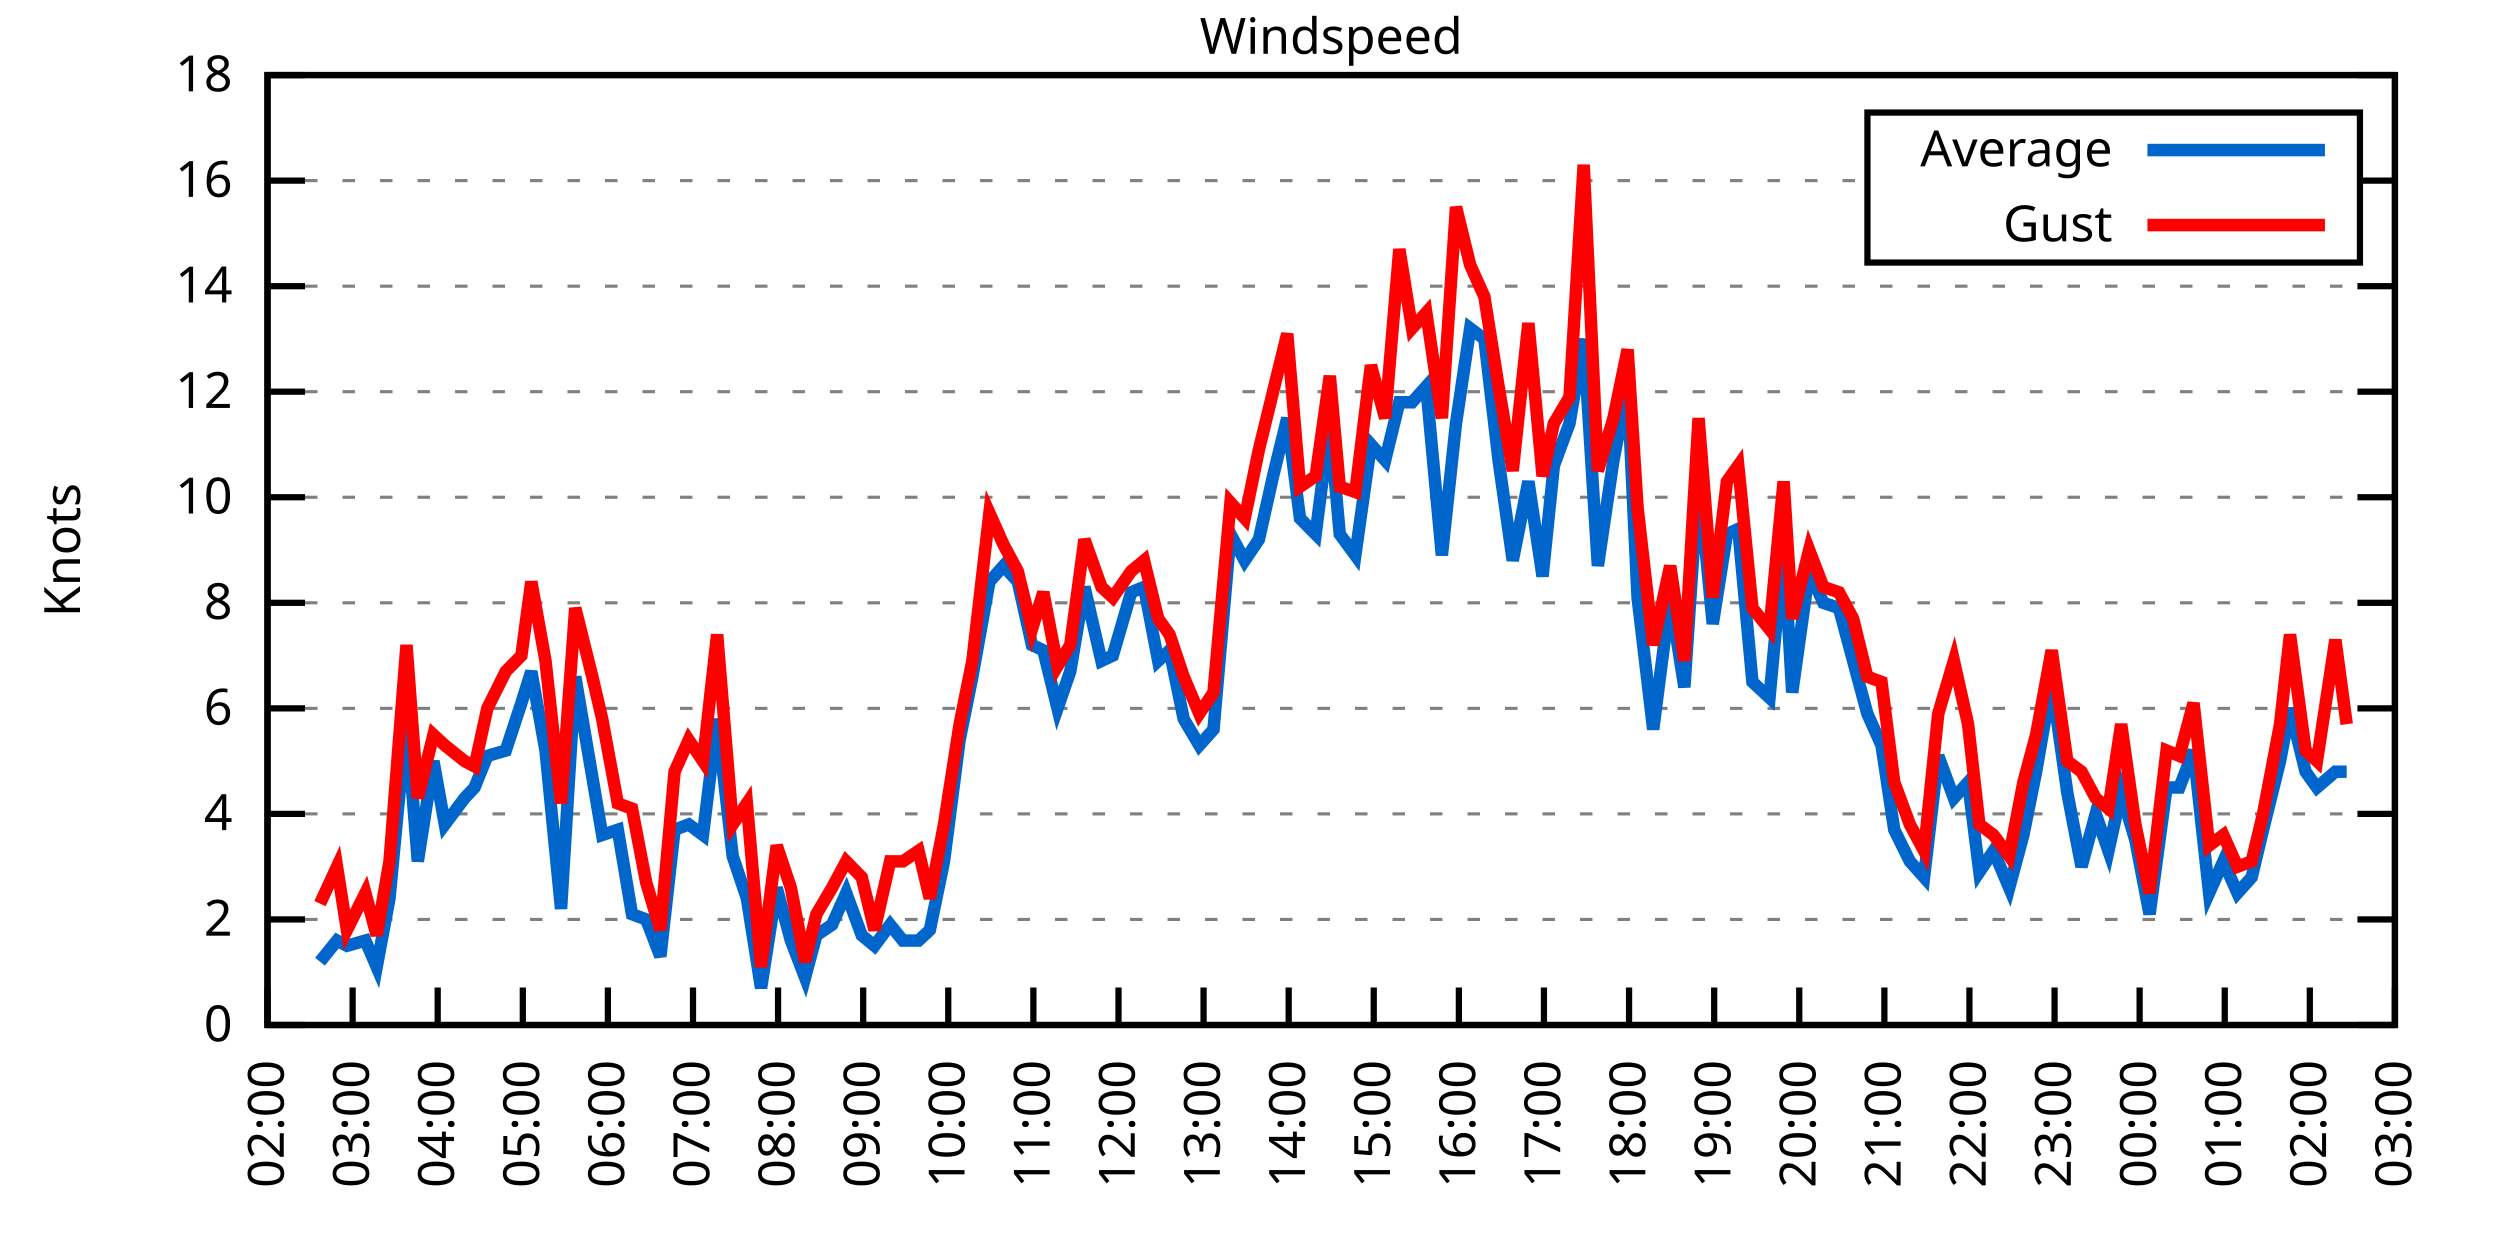
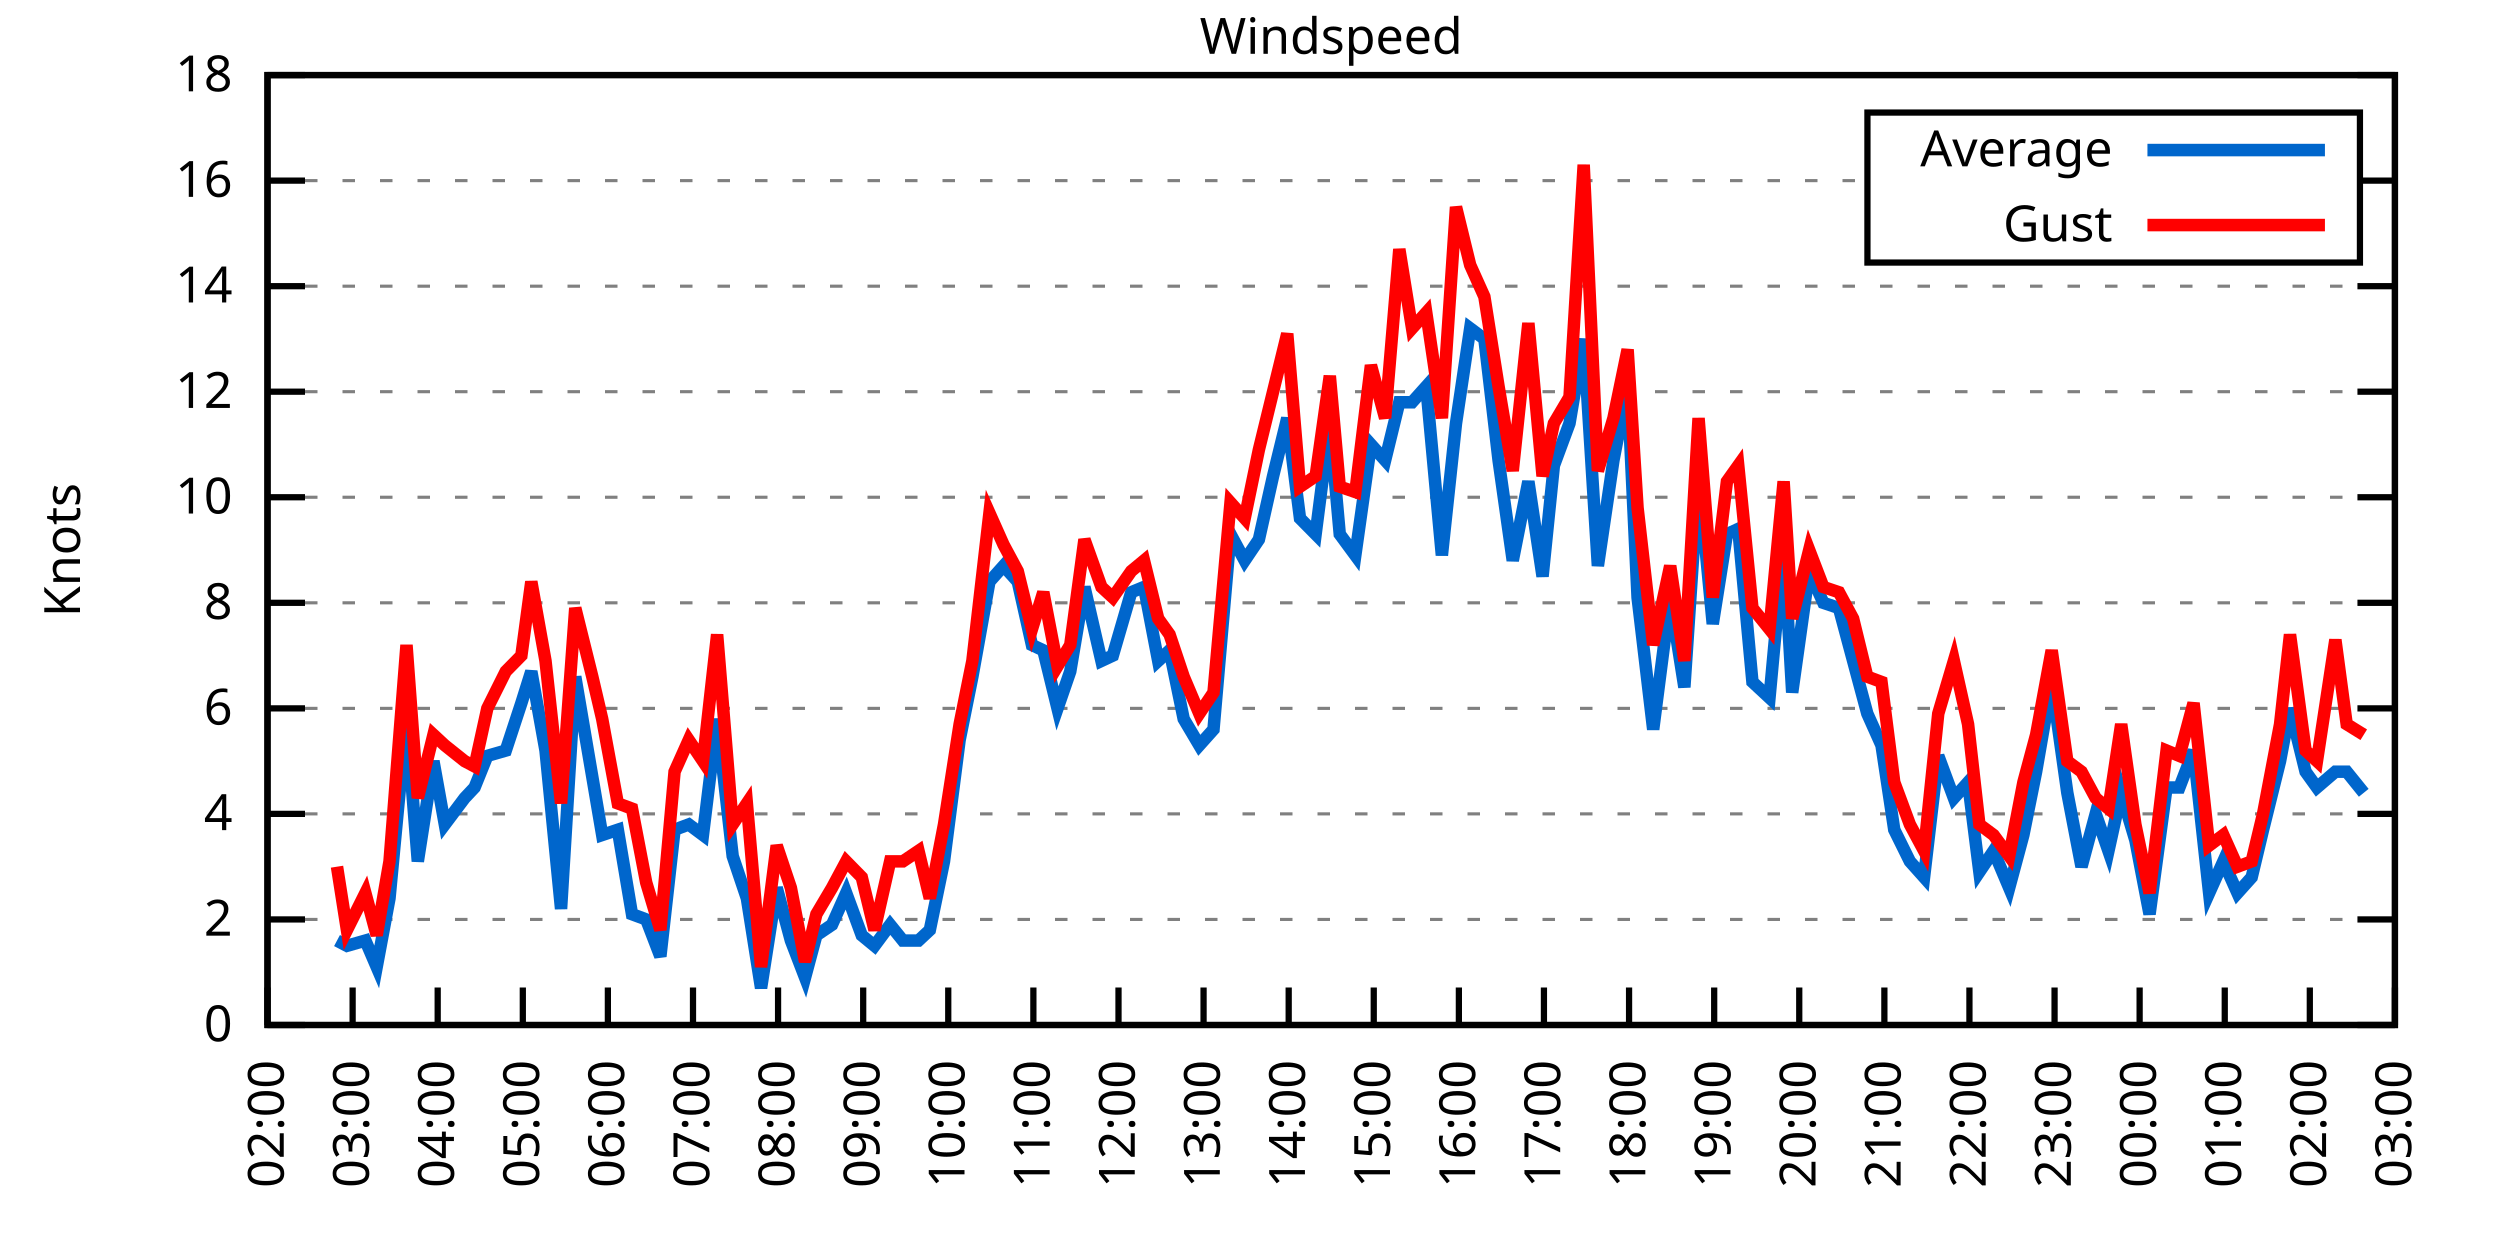
<svg xmlns="http://www.w3.org/2000/svg" xmlns:xlink="http://www.w3.org/1999/xlink" width="400" height="200" viewBox="0 0 400 200">
  <g id="gnuplot_canvas">
    <rect x="0" y="0" width="400" height="200" fill="none" />
    <defs>
      <circle id="gpDot" r="0.5" stroke-width="0.5" stroke="currentColor" />
      <path id="gpPt0" stroke-width="0.333" stroke="currentColor" d="M-1,0 h2 M0,-1 v2" />
      <path id="gpPt1" stroke-width="0.333" stroke="currentColor" d="M-1,-1 L1,1 M1,-1 L-1,1" />
      <path id="gpPt2" stroke-width="0.333" stroke="currentColor" d="M-1,0 L1,0 M0,-1 L0,1 M-1,-1 L1,1 M-1,1 L1,-1" />
      <rect id="gpPt3" stroke-width="0.333" stroke="currentColor" x="-1" y="-1" width="2" height="2" />
      <rect id="gpPt4" stroke-width="0.333" stroke="currentColor" fill="currentColor" x="-1" y="-1" width="2" height="2" />
      <circle id="gpPt5" stroke-width="0.333" stroke="currentColor" cx="0" cy="0" r="1" />
      <use xlink:href="#gpPt5" id="gpPt6" fill="currentColor" stroke="none" />
      <path id="gpPt7" stroke-width="0.333" stroke="currentColor" d="M0,-1.33 L-1.33,0.67 L1.33,0.67 z" />
      <use xlink:href="#gpPt7" id="gpPt8" fill="currentColor" stroke="none" />
      <use xlink:href="#gpPt7" id="gpPt9" stroke="currentColor" transform="rotate(180)" />
      <use xlink:href="#gpPt9" id="gpPt10" fill="currentColor" stroke="none" />
      <use xlink:href="#gpPt3" id="gpPt11" stroke="currentColor" transform="rotate(45)" />
      <use xlink:href="#gpPt11" id="gpPt12" fill="currentColor" stroke="none" />
      <path id="gpPt13" stroke-width="0.333" stroke="currentColor" d="M0,1.330 L1.265,0.411 L0.782,-1.067 L-0.782,-1.076 L-1.265,0.411 z" />
      <use xlink:href="#gpPt13" id="gpPt14" fill="currentColor" stroke="none" />
      <filter id="textbox" filterUnits="objectBoundingBox" x="0" y="0" height="1" width="1">
        <feFlood flood-color="white" flood-opacity="1" result="bgnd" />
        <feComposite in="SourceGraphic" in2="bgnd" operator="atop" />
      </filter>
      <filter id="greybox" filterUnits="objectBoundingBox" x="0" y="0" height="1" width="1">
        <feFlood flood-color="lightgrey" flood-opacity="1" result="grey" />
        <feComposite in="SourceGraphic" in2="grey" operator="atop" />
      </filter>
    </defs>
    <g fill="none" color="white" stroke="currentColor" stroke-width="1.00" stroke-linecap="butt" stroke-linejoin="miter">
</g>
    <g fill="none" color="black" stroke="currentColor" stroke-width="1.00" stroke-linecap="butt" stroke-linejoin="miter">
      <g stroke="none" shape-rendering="crispEdges">
        <polygon fill="rgb(255, 255, 255)" points="42.80,164.00 383.18,164.00 383.18,12.02 42.80,12.02 " />
      </g>
    </g>
    <g fill="none" color="black" stroke="currentColor" stroke-width="1.00" stroke-linecap="butt" stroke-linejoin="miter">
</g>
    <g fill="none" color="black" stroke="black" stroke-width="0.50" stroke-linecap="butt" stroke-linejoin="miter">
</g>
    <g fill="none" color="gray" stroke="currentColor" stroke-width="0.50" stroke-linecap="butt" stroke-linejoin="miter">
      <path stroke="gray" stroke-dasharray="2,4" class="gridline" d="M42.80,164.00 L383.19,164.00  " />
    </g>
    <g fill="none" color="gray" stroke="gray" stroke-width="1.00" stroke-linecap="butt" stroke-linejoin="miter">
</g>
    <g fill="none" color="black" stroke="currentColor" stroke-width="1.00" stroke-linecap="butt" stroke-linejoin="miter">
      <path stroke="black" d="M42.80,164.00 L48.80,164.00 M383.19,164.00 L377.19,164.00  " />
      <g transform="translate(37.20,166.60)" stroke="none" fill="black" font-family="Sans" font-size="8.00" text-anchor="end">
        <text>
          <tspan font-family="Sans"> 0</tspan>
        </text>
      </g>
    </g>
    <g fill="none" color="black" stroke="currentColor" stroke-width="1.00" stroke-linecap="butt" stroke-linejoin="miter">
</g>
    <g fill="none" color="black" stroke="black" stroke-width="0.50" stroke-linecap="butt" stroke-linejoin="miter">
</g>
    <g fill="none" color="gray" stroke="currentColor" stroke-width="0.50" stroke-linecap="butt" stroke-linejoin="miter">
      <path stroke="gray" stroke-dasharray="2,4" class="gridline" d="M42.80,147.11 L383.19,147.11  " />
    </g>
    <g fill="none" color="gray" stroke="gray" stroke-width="1.00" stroke-linecap="butt" stroke-linejoin="miter">
</g>
    <g fill="none" color="black" stroke="currentColor" stroke-width="1.00" stroke-linecap="butt" stroke-linejoin="miter">
      <path stroke="black" d="M42.80,147.11 L48.80,147.11 M383.19,147.11 L377.19,147.11  " />
      <g transform="translate(37.20,149.71)" stroke="none" fill="black" font-family="Sans" font-size="8.00" text-anchor="end">
        <text>
          <tspan font-family="Sans"> 2</tspan>
        </text>
      </g>
    </g>
    <g fill="none" color="black" stroke="currentColor" stroke-width="1.00" stroke-linecap="butt" stroke-linejoin="miter">
</g>
    <g fill="none" color="black" stroke="black" stroke-width="0.50" stroke-linecap="butt" stroke-linejoin="miter">
</g>
    <g fill="none" color="gray" stroke="currentColor" stroke-width="0.50" stroke-linecap="butt" stroke-linejoin="miter">
      <path stroke="gray" stroke-dasharray="2,4" class="gridline" d="M42.80,130.22 L383.19,130.22  " />
    </g>
    <g fill="none" color="gray" stroke="gray" stroke-width="1.00" stroke-linecap="butt" stroke-linejoin="miter">
</g>
    <g fill="none" color="black" stroke="currentColor" stroke-width="1.00" stroke-linecap="butt" stroke-linejoin="miter">
      <path stroke="black" d="M42.80,130.22 L48.80,130.22 M383.19,130.22 L377.19,130.22  " />
      <g transform="translate(37.20,132.82)" stroke="none" fill="black" font-family="Sans" font-size="8.00" text-anchor="end">
        <text>
          <tspan font-family="Sans"> 4</tspan>
        </text>
      </g>
    </g>
    <g fill="none" color="black" stroke="currentColor" stroke-width="1.00" stroke-linecap="butt" stroke-linejoin="miter">
</g>
    <g fill="none" color="black" stroke="black" stroke-width="0.50" stroke-linecap="butt" stroke-linejoin="miter">
</g>
    <g fill="none" color="gray" stroke="currentColor" stroke-width="0.50" stroke-linecap="butt" stroke-linejoin="miter">
      <path stroke="gray" stroke-dasharray="2,4" class="gridline" d="M42.80,113.34 L383.19,113.34  " />
    </g>
    <g fill="none" color="gray" stroke="gray" stroke-width="1.00" stroke-linecap="butt" stroke-linejoin="miter">
</g>
    <g fill="none" color="black" stroke="currentColor" stroke-width="1.00" stroke-linecap="butt" stroke-linejoin="miter">
      <path stroke="black" d="M42.80,113.34 L48.80,113.34 M383.19,113.34 L377.19,113.34  " />
      <g transform="translate(37.20,115.94)" stroke="none" fill="black" font-family="Sans" font-size="8.00" text-anchor="end">
        <text>
          <tspan font-family="Sans"> 6</tspan>
        </text>
      </g>
    </g>
    <g fill="none" color="black" stroke="currentColor" stroke-width="1.00" stroke-linecap="butt" stroke-linejoin="miter">
</g>
    <g fill="none" color="black" stroke="black" stroke-width="0.50" stroke-linecap="butt" stroke-linejoin="miter">
</g>
    <g fill="none" color="gray" stroke="currentColor" stroke-width="0.50" stroke-linecap="butt" stroke-linejoin="miter">
      <path stroke="gray" stroke-dasharray="2,4" class="gridline" d="M42.80,96.45 L383.19,96.45  " />
    </g>
    <g fill="none" color="gray" stroke="gray" stroke-width="1.00" stroke-linecap="butt" stroke-linejoin="miter">
</g>
    <g fill="none" color="black" stroke="currentColor" stroke-width="1.00" stroke-linecap="butt" stroke-linejoin="miter">
      <path stroke="black" d="M42.80,96.45 L48.80,96.45 M383.19,96.45 L377.19,96.45  " />
      <g transform="translate(37.20,99.05)" stroke="none" fill="black" font-family="Sans" font-size="8.00" text-anchor="end">
        <text>
          <tspan font-family="Sans"> 8</tspan>
        </text>
      </g>
    </g>
    <g fill="none" color="black" stroke="currentColor" stroke-width="1.00" stroke-linecap="butt" stroke-linejoin="miter">
</g>
    <g fill="none" color="black" stroke="black" stroke-width="0.50" stroke-linecap="butt" stroke-linejoin="miter">
</g>
    <g fill="none" color="gray" stroke="currentColor" stroke-width="0.50" stroke-linecap="butt" stroke-linejoin="miter">
      <path stroke="gray" stroke-dasharray="2,4" class="gridline" d="M42.80,79.56 L383.19,79.56  " />
    </g>
    <g fill="none" color="gray" stroke="gray" stroke-width="1.00" stroke-linecap="butt" stroke-linejoin="miter">
</g>
    <g fill="none" color="black" stroke="currentColor" stroke-width="1.00" stroke-linecap="butt" stroke-linejoin="miter">
      <path stroke="black" d="M42.80,79.56 L48.80,79.56 M383.19,79.56 L377.19,79.56  " />
      <g transform="translate(37.20,82.16)" stroke="none" fill="black" font-family="Sans" font-size="8.00" text-anchor="end">
        <text>
          <tspan font-family="Sans"> 10</tspan>
        </text>
      </g>
    </g>
    <g fill="none" color="black" stroke="currentColor" stroke-width="1.00" stroke-linecap="butt" stroke-linejoin="miter">
</g>
    <g fill="none" color="black" stroke="black" stroke-width="0.50" stroke-linecap="butt" stroke-linejoin="miter">
</g>
    <g fill="none" color="gray" stroke="currentColor" stroke-width="0.50" stroke-linecap="butt" stroke-linejoin="miter">
      <path stroke="gray" stroke-dasharray="2,4" class="gridline" d="M42.80,62.67 L383.19,62.67  " />
    </g>
    <g fill="none" color="gray" stroke="gray" stroke-width="1.00" stroke-linecap="butt" stroke-linejoin="miter">
</g>
    <g fill="none" color="black" stroke="currentColor" stroke-width="1.00" stroke-linecap="butt" stroke-linejoin="miter">
      <path stroke="black" d="M42.80,62.67 L48.80,62.67 M383.19,62.67 L377.19,62.67  " />
      <g transform="translate(37.20,65.27)" stroke="none" fill="black" font-family="Sans" font-size="8.00" text-anchor="end">
        <text>
          <tspan font-family="Sans"> 12</tspan>
        </text>
      </g>
    </g>
    <g fill="none" color="black" stroke="currentColor" stroke-width="1.00" stroke-linecap="butt" stroke-linejoin="miter">
</g>
    <g fill="none" color="black" stroke="black" stroke-width="0.50" stroke-linecap="butt" stroke-linejoin="miter">
</g>
    <g fill="none" color="gray" stroke="currentColor" stroke-width="0.50" stroke-linecap="butt" stroke-linejoin="miter">
      <path stroke="gray" stroke-dasharray="2,4" class="gridline" d="M42.80,45.79 L383.19,45.79  " />
    </g>
    <g fill="none" color="gray" stroke="gray" stroke-width="1.00" stroke-linecap="butt" stroke-linejoin="miter">
</g>
    <g fill="none" color="black" stroke="currentColor" stroke-width="1.00" stroke-linecap="butt" stroke-linejoin="miter">
      <path stroke="black" d="M42.80,45.79 L48.80,45.79 M383.19,45.79 L377.19,45.79  " />
      <g transform="translate(37.20,48.39)" stroke="none" fill="black" font-family="Sans" font-size="8.00" text-anchor="end">
        <text>
          <tspan font-family="Sans"> 14</tspan>
        </text>
      </g>
    </g>
    <g fill="none" color="black" stroke="currentColor" stroke-width="1.00" stroke-linecap="butt" stroke-linejoin="miter">
</g>
    <g fill="none" color="black" stroke="black" stroke-width="0.50" stroke-linecap="butt" stroke-linejoin="miter">
</g>
    <g fill="none" color="gray" stroke="currentColor" stroke-width="0.50" stroke-linecap="butt" stroke-linejoin="miter">
      <path stroke="gray" stroke-dasharray="2,4" class="gridline" d="M42.80,28.90 L298.79,28.90 M377.59,28.90 L383.19,28.90  " />
    </g>
    <g fill="none" color="gray" stroke="gray" stroke-width="1.00" stroke-linecap="butt" stroke-linejoin="miter">
</g>
    <g fill="none" color="black" stroke="currentColor" stroke-width="1.00" stroke-linecap="butt" stroke-linejoin="miter">
      <path stroke="black" d="M42.80,28.90 L48.80,28.90 M383.19,28.90 L377.19,28.90  " />
      <g transform="translate(37.20,31.50)" stroke="none" fill="black" font-family="Sans" font-size="8.00" text-anchor="end">
        <text>
          <tspan font-family="Sans"> 16</tspan>
        </text>
      </g>
    </g>
    <g fill="none" color="black" stroke="currentColor" stroke-width="1.00" stroke-linecap="butt" stroke-linejoin="miter">
</g>
    <g fill="none" color="black" stroke="black" stroke-width="0.50" stroke-linecap="butt" stroke-linejoin="miter">
</g>
    <g fill="none" color="gray" stroke="currentColor" stroke-width="0.50" stroke-linecap="butt" stroke-linejoin="miter">
      <path stroke="gray" stroke-dasharray="2,4" class="gridline" d="M42.80,12.01 L383.19,12.01  " />
    </g>
    <g fill="none" color="gray" stroke="gray" stroke-width="1.00" stroke-linecap="butt" stroke-linejoin="miter">
</g>
    <g fill="none" color="black" stroke="currentColor" stroke-width="1.00" stroke-linecap="butt" stroke-linejoin="miter">
      <path stroke="black" d="M42.80,12.01 L48.80,12.01 M383.19,12.01 L377.19,12.01  " />
      <g transform="translate(37.20,14.61)" stroke="none" fill="black" font-family="Sans" font-size="8.00" text-anchor="end">
        <text>
          <tspan font-family="Sans"> 18</tspan>
        </text>
      </g>
    </g>
    <g fill="none" color="black" stroke="currentColor" stroke-width="1.00" stroke-linecap="butt" stroke-linejoin="miter">
      <path stroke="black" d="M42.80,164.00 L42.80,158.00  " />
      <g transform="translate(45.40,169.60) rotate(270.00)" stroke="none" fill="black" font-family="Sans" font-size="8.00" text-anchor="end">
        <text>
          <tspan font-family="Sans">02:00</tspan>
        </text>
      </g>
    </g>
    <g fill="none" color="black" stroke="currentColor" stroke-width="1.00" stroke-linecap="butt" stroke-linejoin="miter">
      <path stroke="black" d="M56.42,164.00 L56.42,158.00  " />
      <g transform="translate(59.02,169.60) rotate(270.00)" stroke="none" fill="black" font-family="Sans" font-size="8.00" text-anchor="end">
        <text>
          <tspan font-family="Sans">03:00</tspan>
        </text>
      </g>
    </g>
    <g fill="none" color="black" stroke="currentColor" stroke-width="1.00" stroke-linecap="butt" stroke-linejoin="miter">
      <path stroke="black" d="M70.03,164.00 L70.03,158.00  " />
      <g transform="translate(72.63,169.60) rotate(270.00)" stroke="none" fill="black" font-family="Sans" font-size="8.00" text-anchor="end">
        <text>
          <tspan font-family="Sans">04:00</tspan>
        </text>
      </g>
    </g>
    <g fill="none" color="black" stroke="currentColor" stroke-width="1.00" stroke-linecap="butt" stroke-linejoin="miter">
      <path stroke="black" d="M83.65,164.00 L83.65,158.00  " />
      <g transform="translate(86.25,169.60) rotate(270.00)" stroke="none" fill="black" font-family="Sans" font-size="8.00" text-anchor="end">
        <text>
          <tspan font-family="Sans">05:00</tspan>
        </text>
      </g>
    </g>
    <g fill="none" color="black" stroke="currentColor" stroke-width="1.00" stroke-linecap="butt" stroke-linejoin="miter">
      <path stroke="black" d="M97.26,164.00 L97.26,158.00  " />
      <g transform="translate(99.86,169.60) rotate(270.00)" stroke="none" fill="black" font-family="Sans" font-size="8.00" text-anchor="end">
        <text>
          <tspan font-family="Sans">06:00</tspan>
        </text>
      </g>
    </g>
    <g fill="none" color="black" stroke="currentColor" stroke-width="1.00" stroke-linecap="butt" stroke-linejoin="miter">
      <path stroke="black" d="M110.88,164.00 L110.88,158.00  " />
      <g transform="translate(113.48,169.60) rotate(270.00)" stroke="none" fill="black" font-family="Sans" font-size="8.00" text-anchor="end">
        <text>
          <tspan font-family="Sans">07:00</tspan>
        </text>
      </g>
    </g>
    <g fill="none" color="black" stroke="currentColor" stroke-width="1.00" stroke-linecap="butt" stroke-linejoin="miter">
      <path stroke="black" d="M124.49,164.00 L124.49,158.00  " />
      <g transform="translate(127.09,169.60) rotate(270.00)" stroke="none" fill="black" font-family="Sans" font-size="8.00" text-anchor="end">
        <text>
          <tspan font-family="Sans">08:00</tspan>
        </text>
      </g>
    </g>
    <g fill="none" color="black" stroke="currentColor" stroke-width="1.00" stroke-linecap="butt" stroke-linejoin="miter">
      <path stroke="black" d="M138.11,164.00 L138.11,158.00  " />
      <g transform="translate(140.71,169.60) rotate(270.00)" stroke="none" fill="black" font-family="Sans" font-size="8.00" text-anchor="end">
        <text>
          <tspan font-family="Sans">09:00</tspan>
        </text>
      </g>
    </g>
    <g fill="none" color="black" stroke="currentColor" stroke-width="1.00" stroke-linecap="butt" stroke-linejoin="miter">
      <path stroke="black" d="M151.72,164.00 L151.72,158.00  " />
      <g transform="translate(154.32,169.60) rotate(270.00)" stroke="none" fill="black" font-family="Sans" font-size="8.00" text-anchor="end">
        <text>
          <tspan font-family="Sans">10:00</tspan>
        </text>
      </g>
    </g>
    <g fill="none" color="black" stroke="currentColor" stroke-width="1.00" stroke-linecap="butt" stroke-linejoin="miter">
      <path stroke="black" d="M165.34,164.00 L165.34,158.00  " />
      <g transform="translate(167.94,169.60) rotate(270.00)" stroke="none" fill="black" font-family="Sans" font-size="8.00" text-anchor="end">
        <text>
          <tspan font-family="Sans">11:00</tspan>
        </text>
      </g>
    </g>
    <g fill="none" color="black" stroke="currentColor" stroke-width="1.00" stroke-linecap="butt" stroke-linejoin="miter">
      <path stroke="black" d="M178.96,164.00 L178.96,158.00  " />
      <g transform="translate(181.56,169.60) rotate(270.00)" stroke="none" fill="black" font-family="Sans" font-size="8.00" text-anchor="end">
        <text>
          <tspan font-family="Sans">12:00</tspan>
        </text>
      </g>
    </g>
    <g fill="none" color="black" stroke="currentColor" stroke-width="1.00" stroke-linecap="butt" stroke-linejoin="miter">
      <path stroke="black" d="M192.57,164.00 L192.57,158.00  " />
      <g transform="translate(195.17,169.60) rotate(270.00)" stroke="none" fill="black" font-family="Sans" font-size="8.00" text-anchor="end">
        <text>
          <tspan font-family="Sans">13:00</tspan>
        </text>
      </g>
    </g>
    <g fill="none" color="black" stroke="currentColor" stroke-width="1.00" stroke-linecap="butt" stroke-linejoin="miter">
      <path stroke="black" d="M206.19,164.00 L206.19,158.00  " />
      <g transform="translate(208.79,169.60) rotate(270.00)" stroke="none" fill="black" font-family="Sans" font-size="8.00" text-anchor="end">
        <text>
          <tspan font-family="Sans">14:00</tspan>
        </text>
      </g>
    </g>
    <g fill="none" color="black" stroke="currentColor" stroke-width="1.00" stroke-linecap="butt" stroke-linejoin="miter">
      <path stroke="black" d="M219.80,164.00 L219.80,158.00  " />
      <g transform="translate(222.40,169.60) rotate(270.00)" stroke="none" fill="black" font-family="Sans" font-size="8.00" text-anchor="end">
        <text>
          <tspan font-family="Sans">15:00</tspan>
        </text>
      </g>
    </g>
    <g fill="none" color="black" stroke="currentColor" stroke-width="1.00" stroke-linecap="butt" stroke-linejoin="miter">
      <path stroke="black" d="M233.42,164.00 L233.42,158.00  " />
      <g transform="translate(236.02,169.60) rotate(270.00)" stroke="none" fill="black" font-family="Sans" font-size="8.00" text-anchor="end">
        <text>
          <tspan font-family="Sans">16:00</tspan>
        </text>
      </g>
    </g>
    <g fill="none" color="black" stroke="currentColor" stroke-width="1.00" stroke-linecap="butt" stroke-linejoin="miter">
      <path stroke="black" d="M247.03,164.00 L247.03,158.00  " />
      <g transform="translate(249.63,169.60) rotate(270.00)" stroke="none" fill="black" font-family="Sans" font-size="8.00" text-anchor="end">
        <text>
          <tspan font-family="Sans">17:00</tspan>
        </text>
      </g>
    </g>
    <g fill="none" color="black" stroke="currentColor" stroke-width="1.00" stroke-linecap="butt" stroke-linejoin="miter">
      <path stroke="black" d="M260.65,164.00 L260.65,158.00  " />
      <g transform="translate(263.25,169.60) rotate(270.00)" stroke="none" fill="black" font-family="Sans" font-size="8.00" text-anchor="end">
        <text>
          <tspan font-family="Sans">18:00</tspan>
        </text>
      </g>
    </g>
    <g fill="none" color="black" stroke="currentColor" stroke-width="1.00" stroke-linecap="butt" stroke-linejoin="miter">
      <path stroke="black" d="M274.27,164.00 L274.27,158.00  " />
      <g transform="translate(276.87,169.60) rotate(270.00)" stroke="none" fill="black" font-family="Sans" font-size="8.00" text-anchor="end">
        <text>
          <tspan font-family="Sans">19:00</tspan>
        </text>
      </g>
    </g>
    <g fill="none" color="black" stroke="currentColor" stroke-width="1.00" stroke-linecap="butt" stroke-linejoin="miter">
      <path stroke="black" d="M287.88,164.00 L287.88,158.00  " />
      <g transform="translate(290.48,169.60) rotate(270.00)" stroke="none" fill="black" font-family="Sans" font-size="8.00" text-anchor="end">
        <text>
          <tspan font-family="Sans">20:00</tspan>
        </text>
      </g>
    </g>
    <g fill="none" color="black" stroke="currentColor" stroke-width="1.00" stroke-linecap="butt" stroke-linejoin="miter">
      <path stroke="black" d="M301.50,164.00 L301.50,158.00  " />
      <g transform="translate(304.10,169.60) rotate(270.00)" stroke="none" fill="black" font-family="Sans" font-size="8.00" text-anchor="end">
        <text>
          <tspan font-family="Sans">21:00</tspan>
        </text>
      </g>
    </g>
    <g fill="none" color="black" stroke="currentColor" stroke-width="1.00" stroke-linecap="butt" stroke-linejoin="miter">
      <path stroke="black" d="M315.11,164.00 L315.11,158.00  " />
      <g transform="translate(317.71,169.60) rotate(270.00)" stroke="none" fill="black" font-family="Sans" font-size="8.00" text-anchor="end">
        <text>
          <tspan font-family="Sans">22:00</tspan>
        </text>
      </g>
    </g>
    <g fill="none" color="black" stroke="currentColor" stroke-width="1.00" stroke-linecap="butt" stroke-linejoin="miter">
      <path stroke="black" d="M328.73,164.00 L328.73,158.00  " />
      <g transform="translate(331.33,169.60) rotate(270.00)" stroke="none" fill="black" font-family="Sans" font-size="8.00" text-anchor="end">
        <text>
          <tspan font-family="Sans">23:00</tspan>
        </text>
      </g>
    </g>
    <g fill="none" color="black" stroke="currentColor" stroke-width="1.00" stroke-linecap="butt" stroke-linejoin="miter">
      <path stroke="black" d="M342.34,164.00 L342.34,158.00  " />
      <g transform="translate(344.94,169.60) rotate(270.00)" stroke="none" fill="black" font-family="Sans" font-size="8.00" text-anchor="end">
        <text>
          <tspan font-family="Sans">00:00</tspan>
        </text>
      </g>
    </g>
    <g fill="none" color="black" stroke="currentColor" stroke-width="1.00" stroke-linecap="butt" stroke-linejoin="miter">
      <path stroke="black" d="M355.96,164.00 L355.96,158.00  " />
      <g transform="translate(358.56,169.60) rotate(270.00)" stroke="none" fill="black" font-family="Sans" font-size="8.00" text-anchor="end">
        <text>
          <tspan font-family="Sans">01:00</tspan>
        </text>
      </g>
    </g>
    <g fill="none" color="black" stroke="currentColor" stroke-width="1.00" stroke-linecap="butt" stroke-linejoin="miter">
      <path stroke="black" d="M369.57,164.00 L369.57,158.00  " />
      <g transform="translate(372.17,169.60) rotate(270.00)" stroke="none" fill="black" font-family="Sans" font-size="8.00" text-anchor="end">
        <text>
          <tspan font-family="Sans">02:00</tspan>
        </text>
      </g>
    </g>
    <g fill="none" color="black" stroke="currentColor" stroke-width="1.00" stroke-linecap="butt" stroke-linejoin="miter">
      <path stroke="black" d="M383.19,164.00 L383.19,158.00  " />
      <g transform="translate(385.79,169.60) rotate(270.00)" stroke="none" fill="black" font-family="Sans" font-size="8.00" text-anchor="end">
        <text>
          <tspan font-family="Sans">03:00</tspan>
        </text>
      </g>
    </g>
    <g fill="none" color="black" stroke="currentColor" stroke-width="1.00" stroke-linecap="butt" stroke-linejoin="miter">
</g>
    <g fill="none" color="black" stroke="currentColor" stroke-width="1.00" stroke-linecap="butt" stroke-linejoin="miter">
      <path stroke="black" d="M42.80,12.01 L42.80,164.00 L383.19,164.00 L383.19,12.01 L42.80,12.01 Z  " />
    </g>
    <g fill="none" color="black" stroke="currentColor" stroke-width="1.00" stroke-linecap="butt" stroke-linejoin="miter">
</g>
    <g fill="none" color="black" stroke="currentColor" stroke-width="1.00" stroke-linecap="butt" stroke-linejoin="miter">
      <path stroke="black" d="M298.79,42.01 L298.79,18.01 L377.59,18.01 L377.59,42.01 L298.79,42.01 Z  " />
    </g>
    <g id="Windspeed_plot_1">
      <g fill="none" color="white" stroke="black" stroke-width="2.00" stroke-linecap="butt" stroke-linejoin="miter">
</g>
      <g fill="none" color="black" stroke="currentColor" stroke-width="2.00" stroke-linecap="butt" stroke-linejoin="miter">
        <g transform="translate(337.99,26.61)" stroke="none" fill="black" font-family="Sans" font-size="8.00" text-anchor="end">
          <text>
            <tspan font-family="Sans">Average</tspan>
          </text>
        </g>
      </g>
      <g fill="none" color="black" stroke="currentColor" stroke-width="2.00" stroke-linecap="butt" stroke-linejoin="miter">
-         <path stroke="rgb(  0, 102, 204)" d="M343.59,24.01 L371.99,24.01 M51.20,153.87 L53.92,150.49 L55.51,151.33 L58.46,150.49 L60.27,154.71 L62.32,143.73   L65.04,115.03 L66.85,137.82 L69.35,121.78 L71.17,131.91 L74.34,127.69 L75.93,126.00 L77.97,120.94 L80.92,120.09   L83.42,112.49 L85.01,107.43 L87.28,120.09 L89.77,145.42 L92.04,108.27 L94.77,124.31 L96.35,133.60 L98.85,132.76   L101.12,146.27 L103.39,147.11 L105.66,153.02 L107.93,132.76 L110.20,131.91 L112.47,133.60 L114.74,115.03 L117.23,136.98   L119.50,143.73 L121.77,158.09 L124.27,142.05 L126.54,150.49 L128.81,156.40 L130.62,149.65 L133.12,147.96 L135.39,142.89   L137.88,149.65 L139.92,151.33 L142.42,147.96 L144.46,150.49 L146.96,150.49 L148.77,148.80 L151.04,137.82 L153.54,118.40   L155.58,108.27 L158.31,93.07 L160.57,90.54 L162.84,93.07 L165.11,103.20 L166.93,104.05 L169.20,113.34 L171.24,107.43   L173.51,93.92 L176.23,105.74 L178.05,104.89 L181.00,94.76 L183.04,93.92 L185.31,105.74 L187.13,104.05 L189.39,115.03   L191.89,119.25 L194.16,116.71 L196.88,85.47 L199.15,89.69 L201.42,86.32 L203.69,76.18 L205.96,66.90 L208.00,82.94   L210.50,85.47 L212.77,67.74 L214.36,85.47 L216.85,88.85 L219.35,71.12 L221.62,73.65 L223.89,64.36 L225.93,64.36   L228.20,61.83 L230.70,88.85 L232.96,67.74 L235.23,52.54 L237.50,54.23 L239.77,73.65 L242.04,89.69 L244.54,77.03   L246.81,92.23 L248.62,74.49 L251.12,67.74 L253.39,54.23 L255.66,90.54 L258.15,73.65 L260.42,61.83 L262.01,95.60   L264.51,116.71 L267.23,95.60 L269.50,109.96 L271.77,76.18 L274.04,99.83 L276.31,85.47 L278.12,84.63 L280.39,109.11   L283.12,111.65 L285.38,87.16 L286.75,110.80 L289.47,91.38 L291.74,96.45 L294.23,97.29 L296.50,105.74 L298.77,114.18   L301.04,119.25 L303.08,132.76 L305.58,137.82 L307.85,140.36 L310.12,120.94 L312.62,127.69 L314.89,125.16 L316.70,139.51   L318.97,136.14 L321.47,142.05 L323.74,133.60 L325.78,123.47 L328.27,109.11 L330.77,126.85 L333.04,138.67 L335.31,130.22   L337.35,136.14 L339.39,126.85 L341.66,134.45 L343.93,146.27 L346.65,126.00 L348.70,126.00 L350.97,120.09 L353.46,142.89   L355.73,137.82 L358.00,142.89 L360.27,140.36 L362.09,132.76 L364.81,121.78 L366.40,113.34 L368.89,123.47 L370.71,126.00   L373.66,123.47 L375.47,123.47  " />
+         <path stroke="rgb(  0, 102, 204)" d="M343.59,24.01 L371.99,24.01 M53.92,150.49 L55.51,151.33 L58.46,150.49 L60.27,154.71 L62.32,143.73 L65.04,115.03   L66.85,137.82 L69.35,121.78 L71.17,131.91 L74.34,127.69 L75.93,126.00 L77.97,120.94 L80.92,120.09 L83.42,112.49   L85.01,107.43 L87.28,120.09 L89.77,145.42 L92.04,108.27 L94.77,124.31 L96.35,133.60 L98.85,132.76 L101.12,146.27   L103.39,147.11 L105.66,153.02 L107.93,132.76 L110.20,131.91 L112.47,133.60 L114.74,115.03 L117.23,136.98 L119.50,143.73   L121.77,158.09 L124.27,142.05 L126.54,150.49 L128.81,156.40 L130.62,149.65 L133.12,147.96 L135.39,142.89 L137.88,149.65   L139.92,151.33 L142.42,147.96 L144.46,150.49 L146.96,150.49 L148.77,148.80 L151.04,137.82 L153.54,118.40 L155.58,108.27   L158.31,93.07 L160.57,90.54 L162.84,93.07 L165.11,103.20 L166.93,104.05 L169.20,113.34 L171.24,107.43 L173.51,93.92   L176.23,105.74 L178.05,104.89 L181.00,94.76 L183.04,93.92 L185.31,105.74 L187.13,104.05 L189.39,115.03 L191.89,119.25   L194.16,116.71 L196.88,85.47 L199.15,89.69 L201.42,86.32 L203.69,76.18 L205.96,66.90 L208.00,82.94 L210.50,85.47   L212.77,67.74 L214.36,85.47 L216.85,88.85 L219.35,71.12 L221.62,73.65 L223.89,64.36 L225.93,64.36 L228.20,61.83   L230.70,88.85 L232.96,67.74 L235.23,52.54 L237.50,54.23 L239.77,73.65 L242.04,89.69 L244.54,77.03 L246.81,92.23   L248.62,74.49 L251.12,67.74 L253.39,54.23 L255.66,90.54 L258.15,73.65 L260.42,61.83 L262.01,95.60 L264.51,116.71   L267.23,95.60 L269.50,109.96 L271.77,76.18 L274.04,99.83 L276.31,85.47 L278.12,84.63 L280.39,109.11 L283.12,111.65   L285.38,87.16 L286.75,110.80 L289.47,91.38 L291.74,96.45 L294.23,97.29 L296.50,105.74 L298.77,114.18 L301.04,119.25   L303.08,132.76 L305.58,137.82 L307.85,140.36 L310.12,120.94 L312.62,127.69 L314.89,125.16 L316.70,139.51 L318.97,136.14   L321.47,142.05 L323.74,133.60 L325.78,123.47 L328.27,109.11 L330.77,126.85 L333.04,138.67 L335.31,130.22 L337.35,136.14   L339.39,126.85 L341.66,134.45 L343.93,146.27 L346.65,126.00 L348.70,126.00 L350.97,120.09 L353.46,142.89 L355.73,137.82   L358.00,142.89 L360.27,140.36 L362.09,132.76 L364.81,121.78 L366.40,113.34 L368.89,123.47 L370.71,126.00 L373.66,123.47   L375.47,123.47 L378.20,126.85  " />
      </g>
    </g>
    <g id="Windspeed_plot_2">
      <g fill="none" color="black" stroke="currentColor" stroke-width="2.00" stroke-linecap="butt" stroke-linejoin="miter">
        <g transform="translate(337.99,38.61)" stroke="none" fill="black" font-family="Sans" font-size="8.00" text-anchor="end">
          <text>
            <tspan font-family="Sans">Gust</tspan>
          </text>
        </g>
      </g>
      <g fill="none" color="black" stroke="currentColor" stroke-width="2.00" stroke-linecap="butt" stroke-linejoin="miter">
-         <path stroke="rgb(255,   0,   0)" d="M343.59,36.01 L371.99,36.01 M51.20,144.58 L53.92,138.67 L55.51,148.80 L58.46,142.89 L60.27,149.65 L62.32,137.82   L65.04,103.20 L66.85,127.69 L69.35,117.56 L71.17,119.25 L74.34,121.78 L75.93,122.62 L77.97,113.34 L80.92,107.43   L83.42,104.89 L85.01,93.07 L87.28,105.74 L89.77,128.54 L92.04,97.29 L94.77,108.27 L96.35,115.03 L98.85,128.54   L101.12,129.38 L103.39,141.20 L105.66,148.80 L107.93,123.47 L110.20,118.40 L112.47,121.78 L114.74,101.52 L117.23,131.91   L119.50,128.54 L121.77,154.71 L124.27,135.29 L126.54,142.05 L128.81,153.87 L130.62,146.27 L133.12,142.05 L135.39,137.82   L137.88,140.36 L139.92,148.80 L142.42,137.82 L144.46,137.82 L146.96,136.14 L148.77,143.73 L151.04,131.91 L153.54,115.87   L155.58,105.74 L158.31,82.09 L160.57,87.16 L162.84,91.38 L165.11,100.67 L166.93,94.76 L169.20,106.58 L171.24,103.20   L173.51,86.32 L176.23,93.92 L178.05,95.60 L181.00,91.38 L183.04,89.69 L185.31,98.98 L187.13,101.52 L189.39,108.27   L191.89,114.18 L194.16,110.80 L196.88,80.41 L199.15,82.94 L201.42,71.96 L203.69,62.67 L205.96,53.39 L208.00,77.87   L210.50,76.18 L212.77,60.14 L214.36,77.87 L216.85,78.72 L219.35,58.45 L221.62,66.90 L223.89,39.87 L225.93,52.54   L228.20,50.01 L230.70,66.90 L232.96,33.12 L235.23,42.41 L237.50,47.47 L239.77,61.83 L242.04,75.34 L244.54,51.70   L246.81,76.18 L248.62,67.74 L251.12,63.52 L253.39,26.36 L255.66,75.34 L258.15,66.90 L260.42,55.92 L262.01,81.25   L264.51,103.20 L267.23,90.54 L269.50,105.74 L271.77,66.90 L274.04,95.60 L276.31,77.03 L278.12,74.49 L280.39,97.29   L283.12,100.67 L285.38,77.03 L286.75,98.98 L289.47,88.00 L291.74,93.92 L294.23,94.76 L296.50,98.98 L298.77,108.27   L301.04,109.11 L303.08,125.16 L305.58,131.91 L307.85,136.14 L310.12,114.18 L312.62,105.74 L314.89,115.87 L316.70,131.91   L318.97,133.60 L321.47,136.98 L323.74,125.16 L325.78,117.56 L328.27,104.05 L330.77,121.78 L333.04,123.47 L335.31,127.69   L337.35,129.38 L339.39,115.87 L341.66,131.91 L343.93,142.89 L346.65,120.09 L348.70,120.94 L350.97,112.49 L353.46,135.29   L355.73,133.60 L358.00,138.67 L360.27,137.82 L362.09,130.22 L364.81,115.87 L366.40,101.52 L368.89,120.09 L370.71,121.78   L373.66,102.36 L375.47,115.87  " />
+         <path stroke="rgb(255,   0,   0)" d="M343.59,36.01 L371.99,36.01 M53.92,138.67 L55.51,148.80 L58.46,142.89 L60.27,149.65 L62.32,137.82 L65.04,103.20   L66.85,127.69 L69.35,117.56 L71.17,119.25 L74.34,121.78 L75.93,122.62 L77.97,113.34 L80.92,107.43 L83.42,104.89   L85.01,93.07 L87.28,105.74 L89.77,128.54 L92.04,97.29 L94.77,108.27 L96.35,115.03 L98.85,128.54 L101.12,129.38   L103.39,141.20 L105.66,148.80 L107.93,123.47 L110.20,118.40 L112.47,121.78 L114.74,101.52 L117.23,131.91 L119.50,128.54   L121.77,154.71 L124.27,135.29 L126.54,142.05 L128.81,153.87 L130.62,146.27 L133.12,142.05 L135.39,137.82 L137.88,140.36   L139.92,148.80 L142.42,137.82 L144.46,137.82 L146.96,136.14 L148.77,143.73 L151.04,131.91 L153.54,115.87 L155.58,105.74   L158.31,82.09 L160.57,87.16 L162.84,91.38 L165.11,100.67 L166.93,94.76 L169.20,106.58 L171.24,103.20 L173.51,86.32   L176.23,93.92 L178.05,95.60 L181.00,91.38 L183.04,89.69 L185.31,98.98 L187.13,101.52 L189.39,108.27 L191.89,114.18   L194.16,110.80 L196.88,80.41 L199.15,82.94 L201.42,71.96 L203.69,62.67 L205.96,53.39 L208.00,77.87 L210.50,76.18   L212.77,60.14 L214.36,77.87 L216.85,78.72 L219.35,58.45 L221.62,66.90 L223.89,39.87 L225.93,52.54 L228.20,50.01   L230.70,66.90 L232.96,33.12 L235.23,42.41 L237.50,47.47 L239.77,61.83 L242.04,75.34 L244.54,51.70 L246.81,76.18   L248.62,67.74 L251.12,63.52 L253.39,26.36 L255.66,75.34 L258.15,66.90 L260.42,55.92 L262.01,81.25 L264.51,103.20   L267.23,90.54 L269.50,105.74 L271.77,66.90 L274.04,95.60 L276.31,77.03 L278.12,74.49 L280.39,97.29 L283.12,100.67   L285.38,77.03 L286.75,98.98 L289.47,88.00 L291.74,93.92 L294.23,94.76 L296.50,98.98 L298.77,108.27 L301.04,109.11   L303.08,125.16 L305.58,131.91 L307.85,136.14 L310.12,114.18 L312.62,105.74 L314.89,115.87 L316.70,131.91 L318.97,133.60   L321.47,136.98 L323.74,125.16 L325.78,117.56 L328.27,104.05 L330.77,121.78 L333.04,123.47 L335.31,127.69 L337.35,129.38   L339.39,115.87 L341.66,131.91 L343.93,142.89 L346.65,120.09 L348.70,120.94 L350.97,112.49 L353.46,135.29 L355.73,133.60   L358.00,138.67 L360.27,137.82 L362.09,130.22 L364.81,115.87 L366.40,101.52 L368.89,120.09 L370.71,121.78 L373.66,102.36   L375.47,115.87 L378.20,117.56  " />
      </g>
    </g>
    <g fill="none" color="black" stroke="currentColor" stroke-width="2.00" stroke-linecap="butt" stroke-linejoin="miter">
</g>
    <g fill="none" color="black" stroke="black" stroke-width="1.00" stroke-linecap="butt" stroke-linejoin="miter">
</g>
    <g fill="none" color="black" stroke="currentColor" stroke-width="1.00" stroke-linecap="butt" stroke-linejoin="miter">
      <path stroke="black" d="M42.80,12.01 L42.80,164.00 L383.19,164.00 L383.19,12.01 L42.80,12.01 Z  " />
      <g transform="translate(12.80,88.01) rotate(270.00)" stroke="none" fill="black" font-family="Sans" font-size="8.00" text-anchor="middle">
        <text>
          <tspan font-family="Sans">Knots</tspan>
        </text>
      </g>
    </g>
    <g fill="none" color="black" stroke="currentColor" stroke-width="1.00" stroke-linecap="butt" stroke-linejoin="miter">
</g>
    <g fill="none" color="black" stroke="currentColor" stroke-width="1.00" stroke-linecap="butt" stroke-linejoin="miter">
      <g transform="translate(212.99,8.61)" stroke="none" fill="black" font-family="Sans" font-size="8.00" text-anchor="middle">
        <text>
          <tspan font-family="Sans">Windspeed</tspan>
        </text>
      </g>
    </g>
    <g fill="none" color="black" stroke="currentColor" stroke-width="1.00" stroke-linecap="butt" stroke-linejoin="miter">
</g>
  </g>
</svg>
